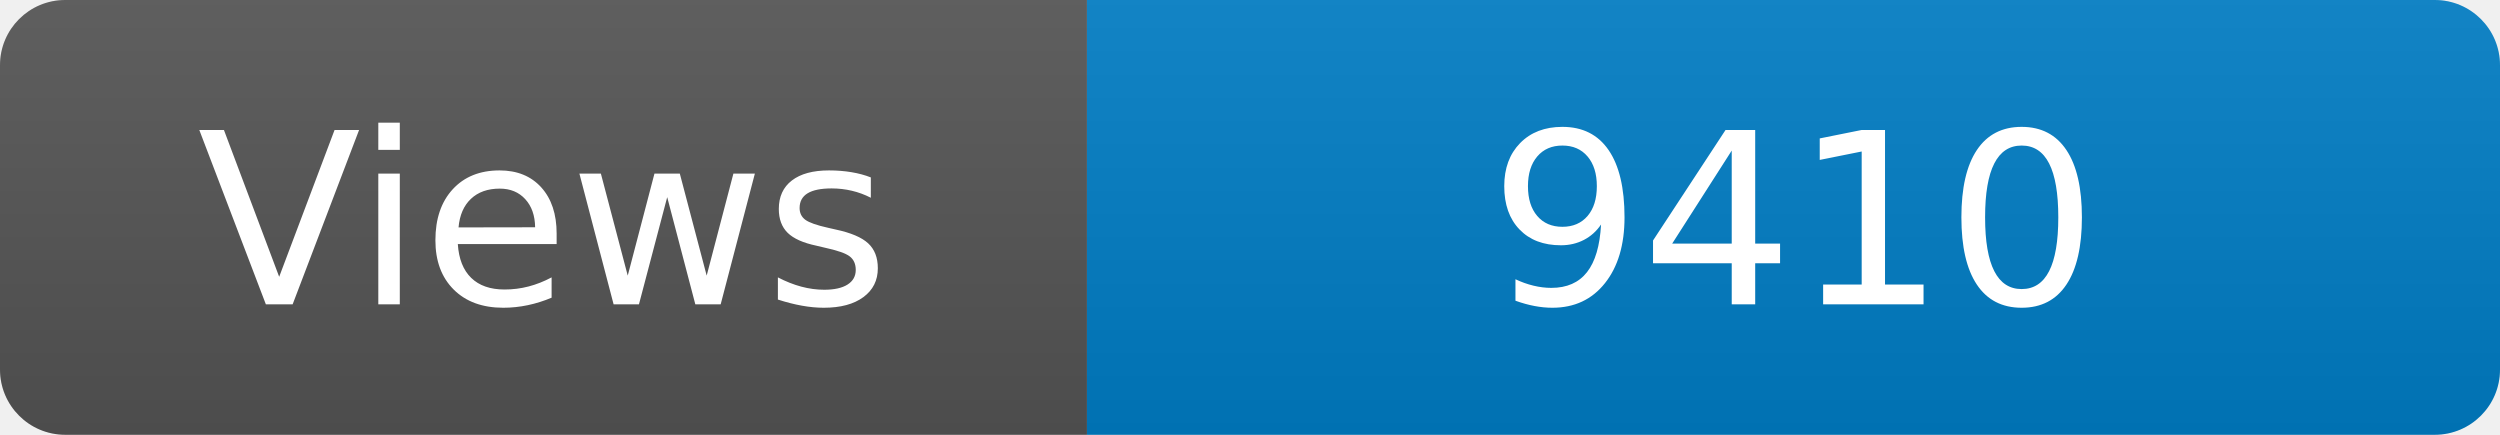
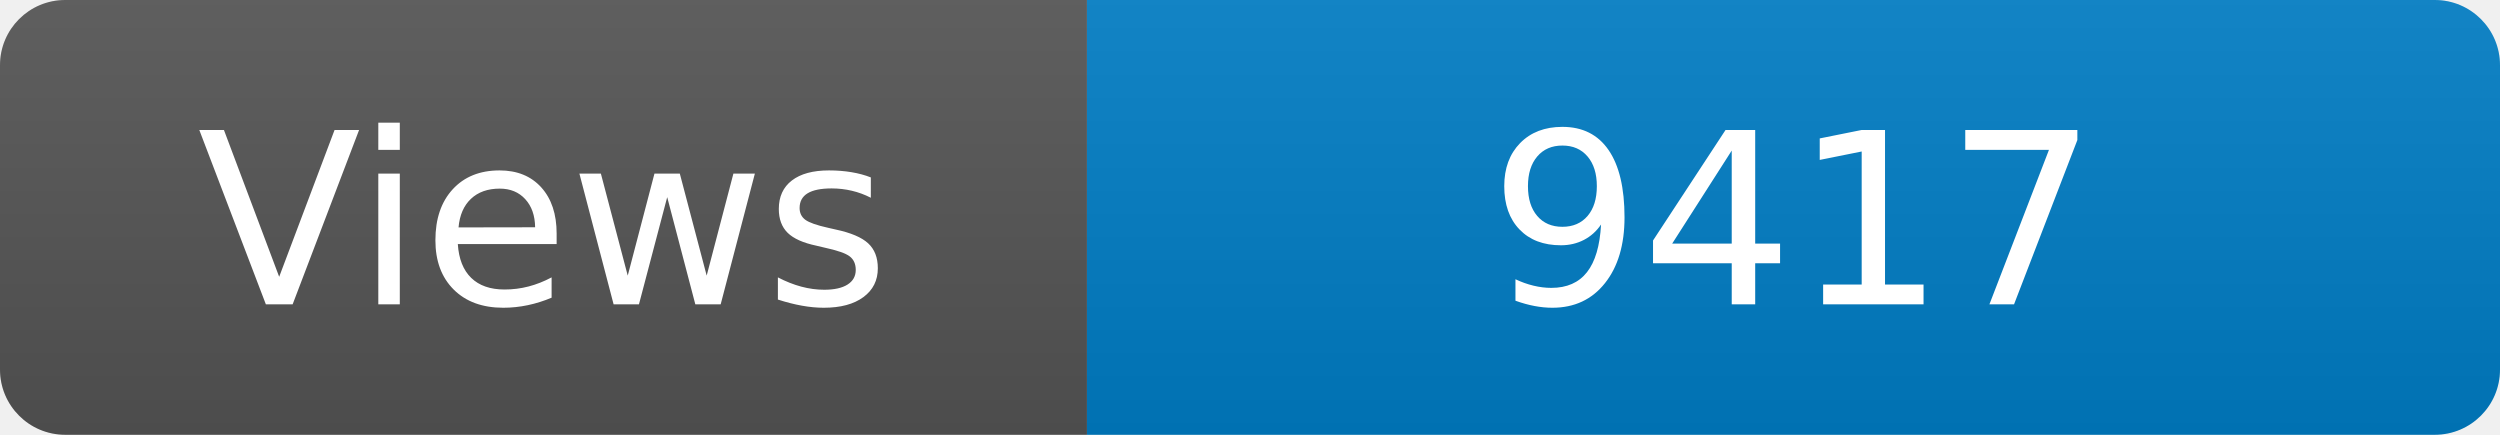
<svg xmlns="http://www.w3.org/2000/svg" width="115" height="20" role="img" aria-label="Maintained?: yes">
  <linearGradient id="s" x2="0" y2="100%">
    <stop offset="0" stop-color="#bbb" stop-opacity=".1" />
    <stop offset="1" stop-opacity=".1" />
  </linearGradient>
  <clipPath id="r">
    <rect width="115" height="20" rx="3" fill="#fff" />
  </clipPath>
  <g clip-path="url(#r)">
    <rect width="50" height="20" fill="#555" />
    <rect x="50" width="160" height="20" fill="#007ec6" />
    <rect width="115" height="20" fill="url(#s)" />
  </g>
  <g fill="#fff" text-anchor="middle" font-family="Verdana,Geneva,DejaVu Sans,sans-serif" font-size="110">
    <text x="250" y="140" transform="scale(.1)" fill="#fff">Views</text>
-     <text x="825" y="140" transform="scale(.1)" fill="#fff">9410</text>
+     <text x="825" y="140" transform="scale(.1)" fill="#fff">9417</text>
  </g>
</svg>
